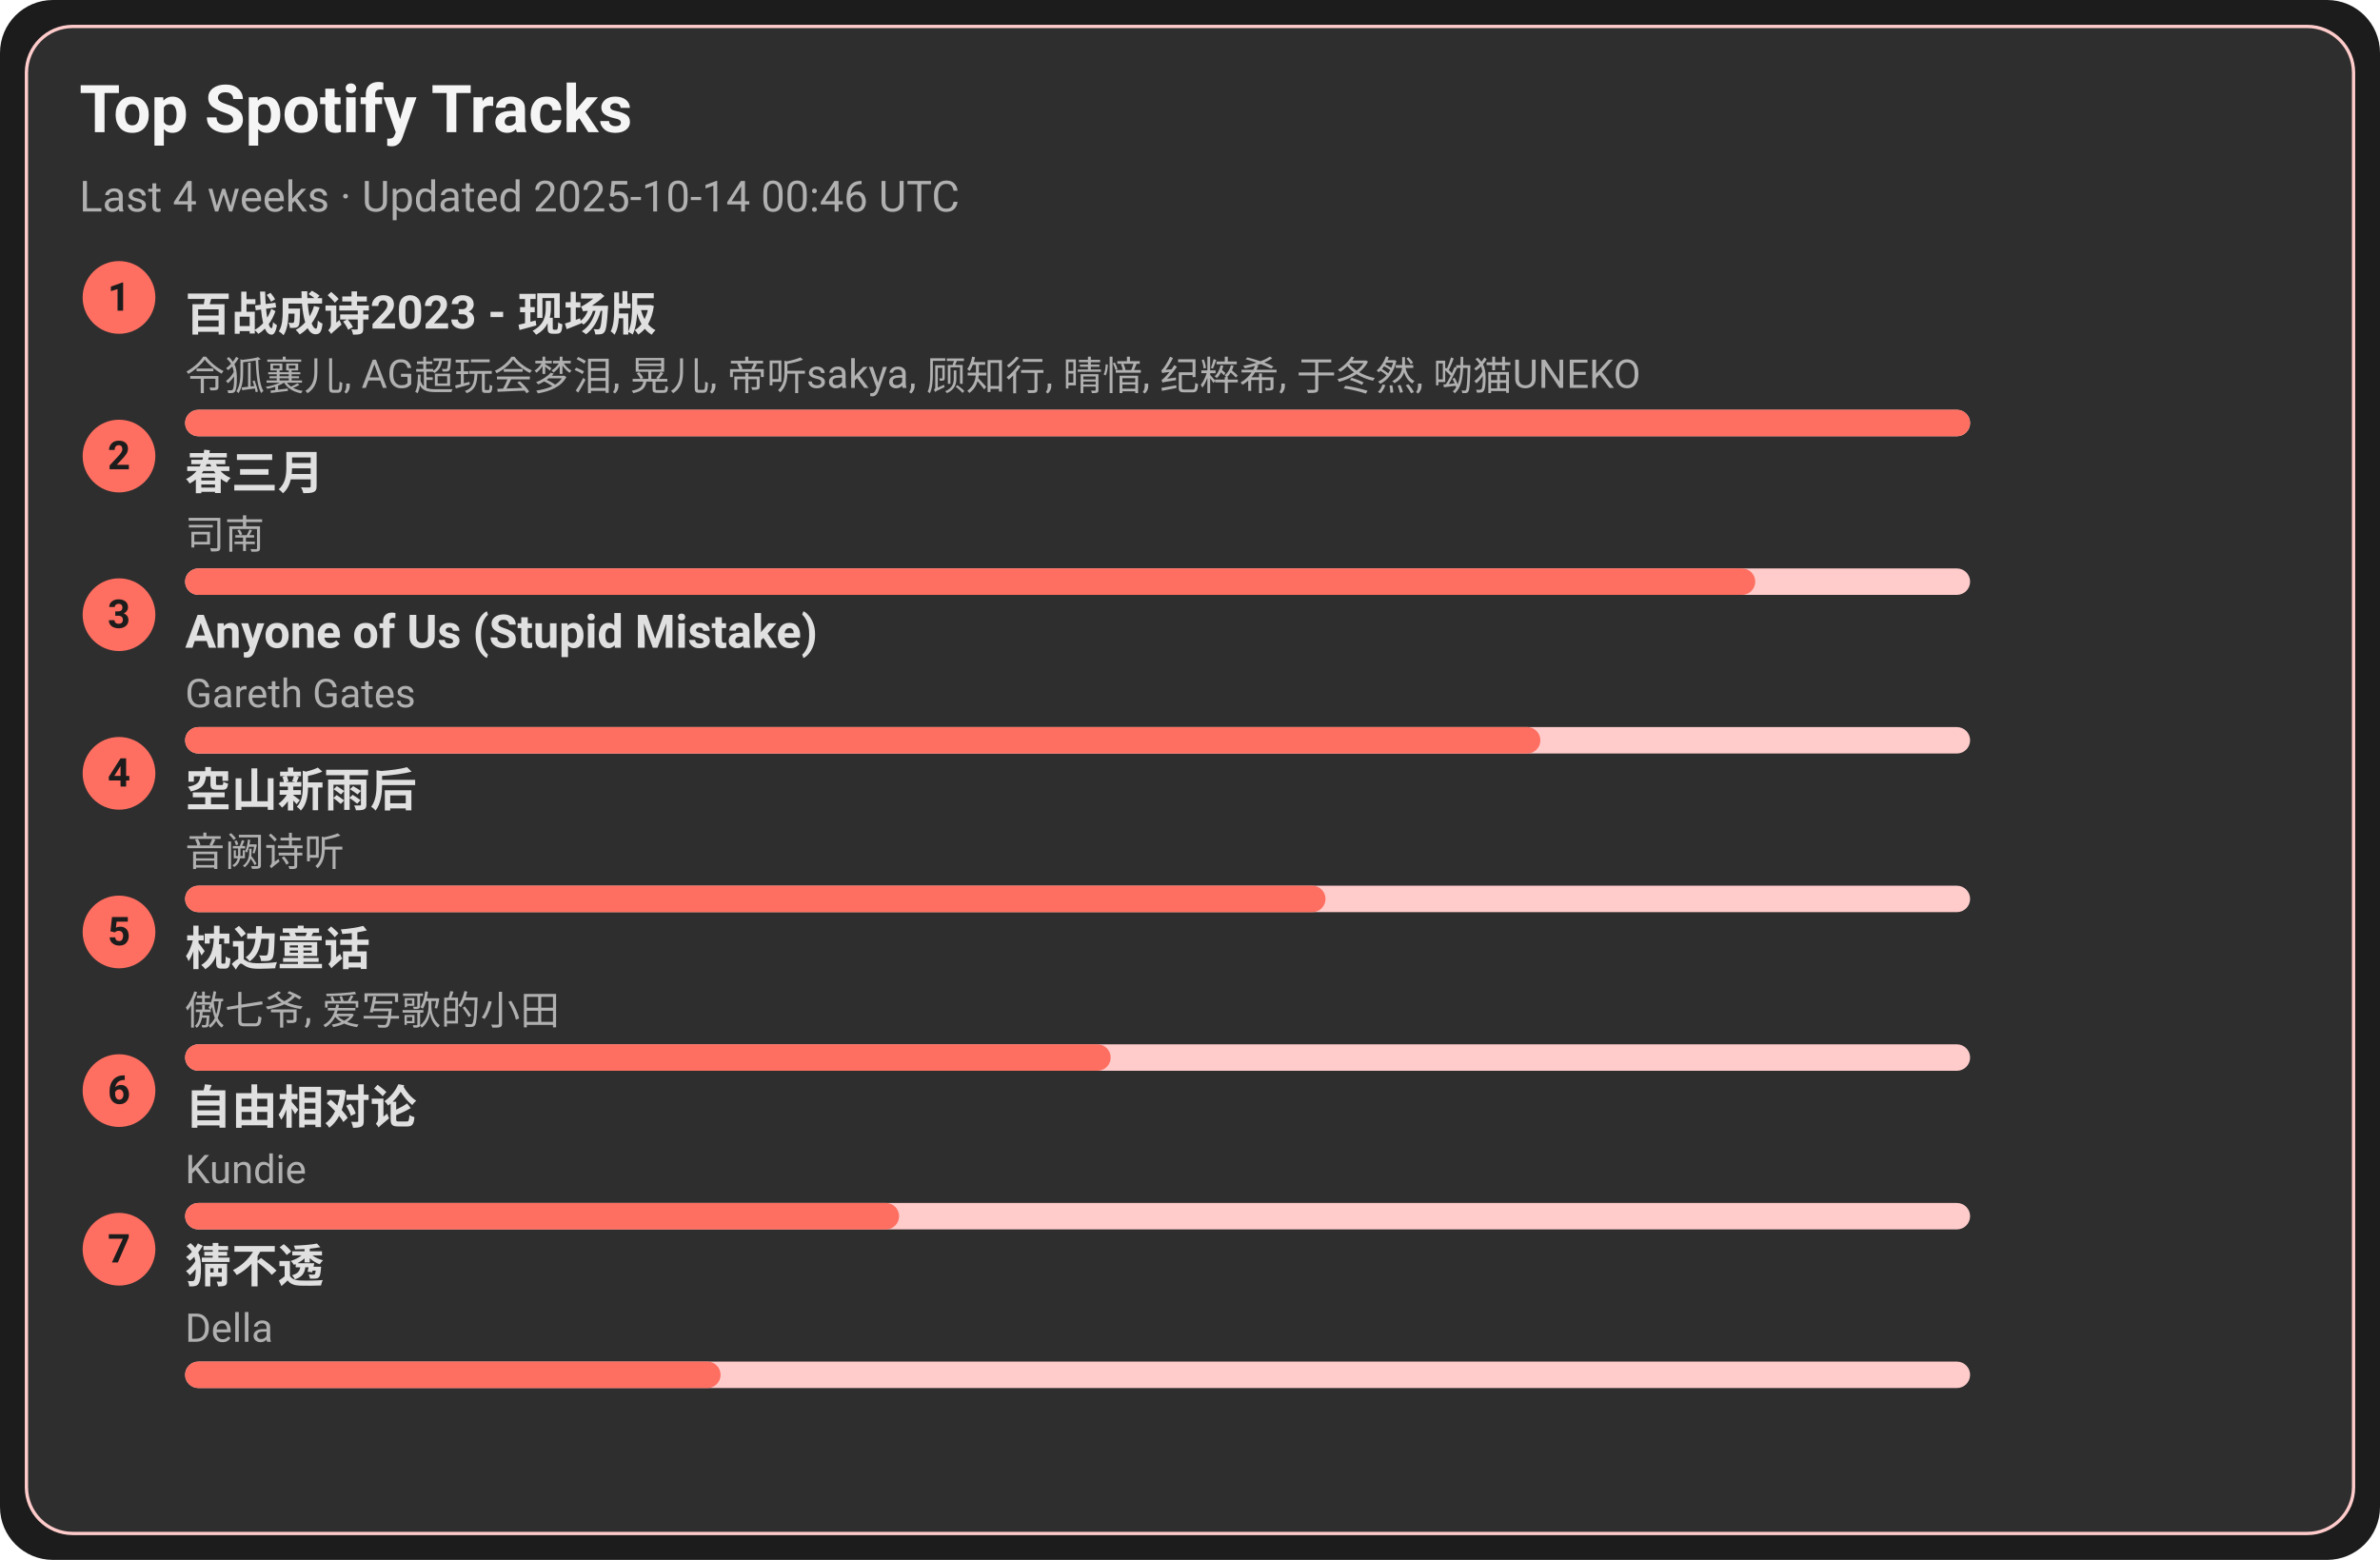
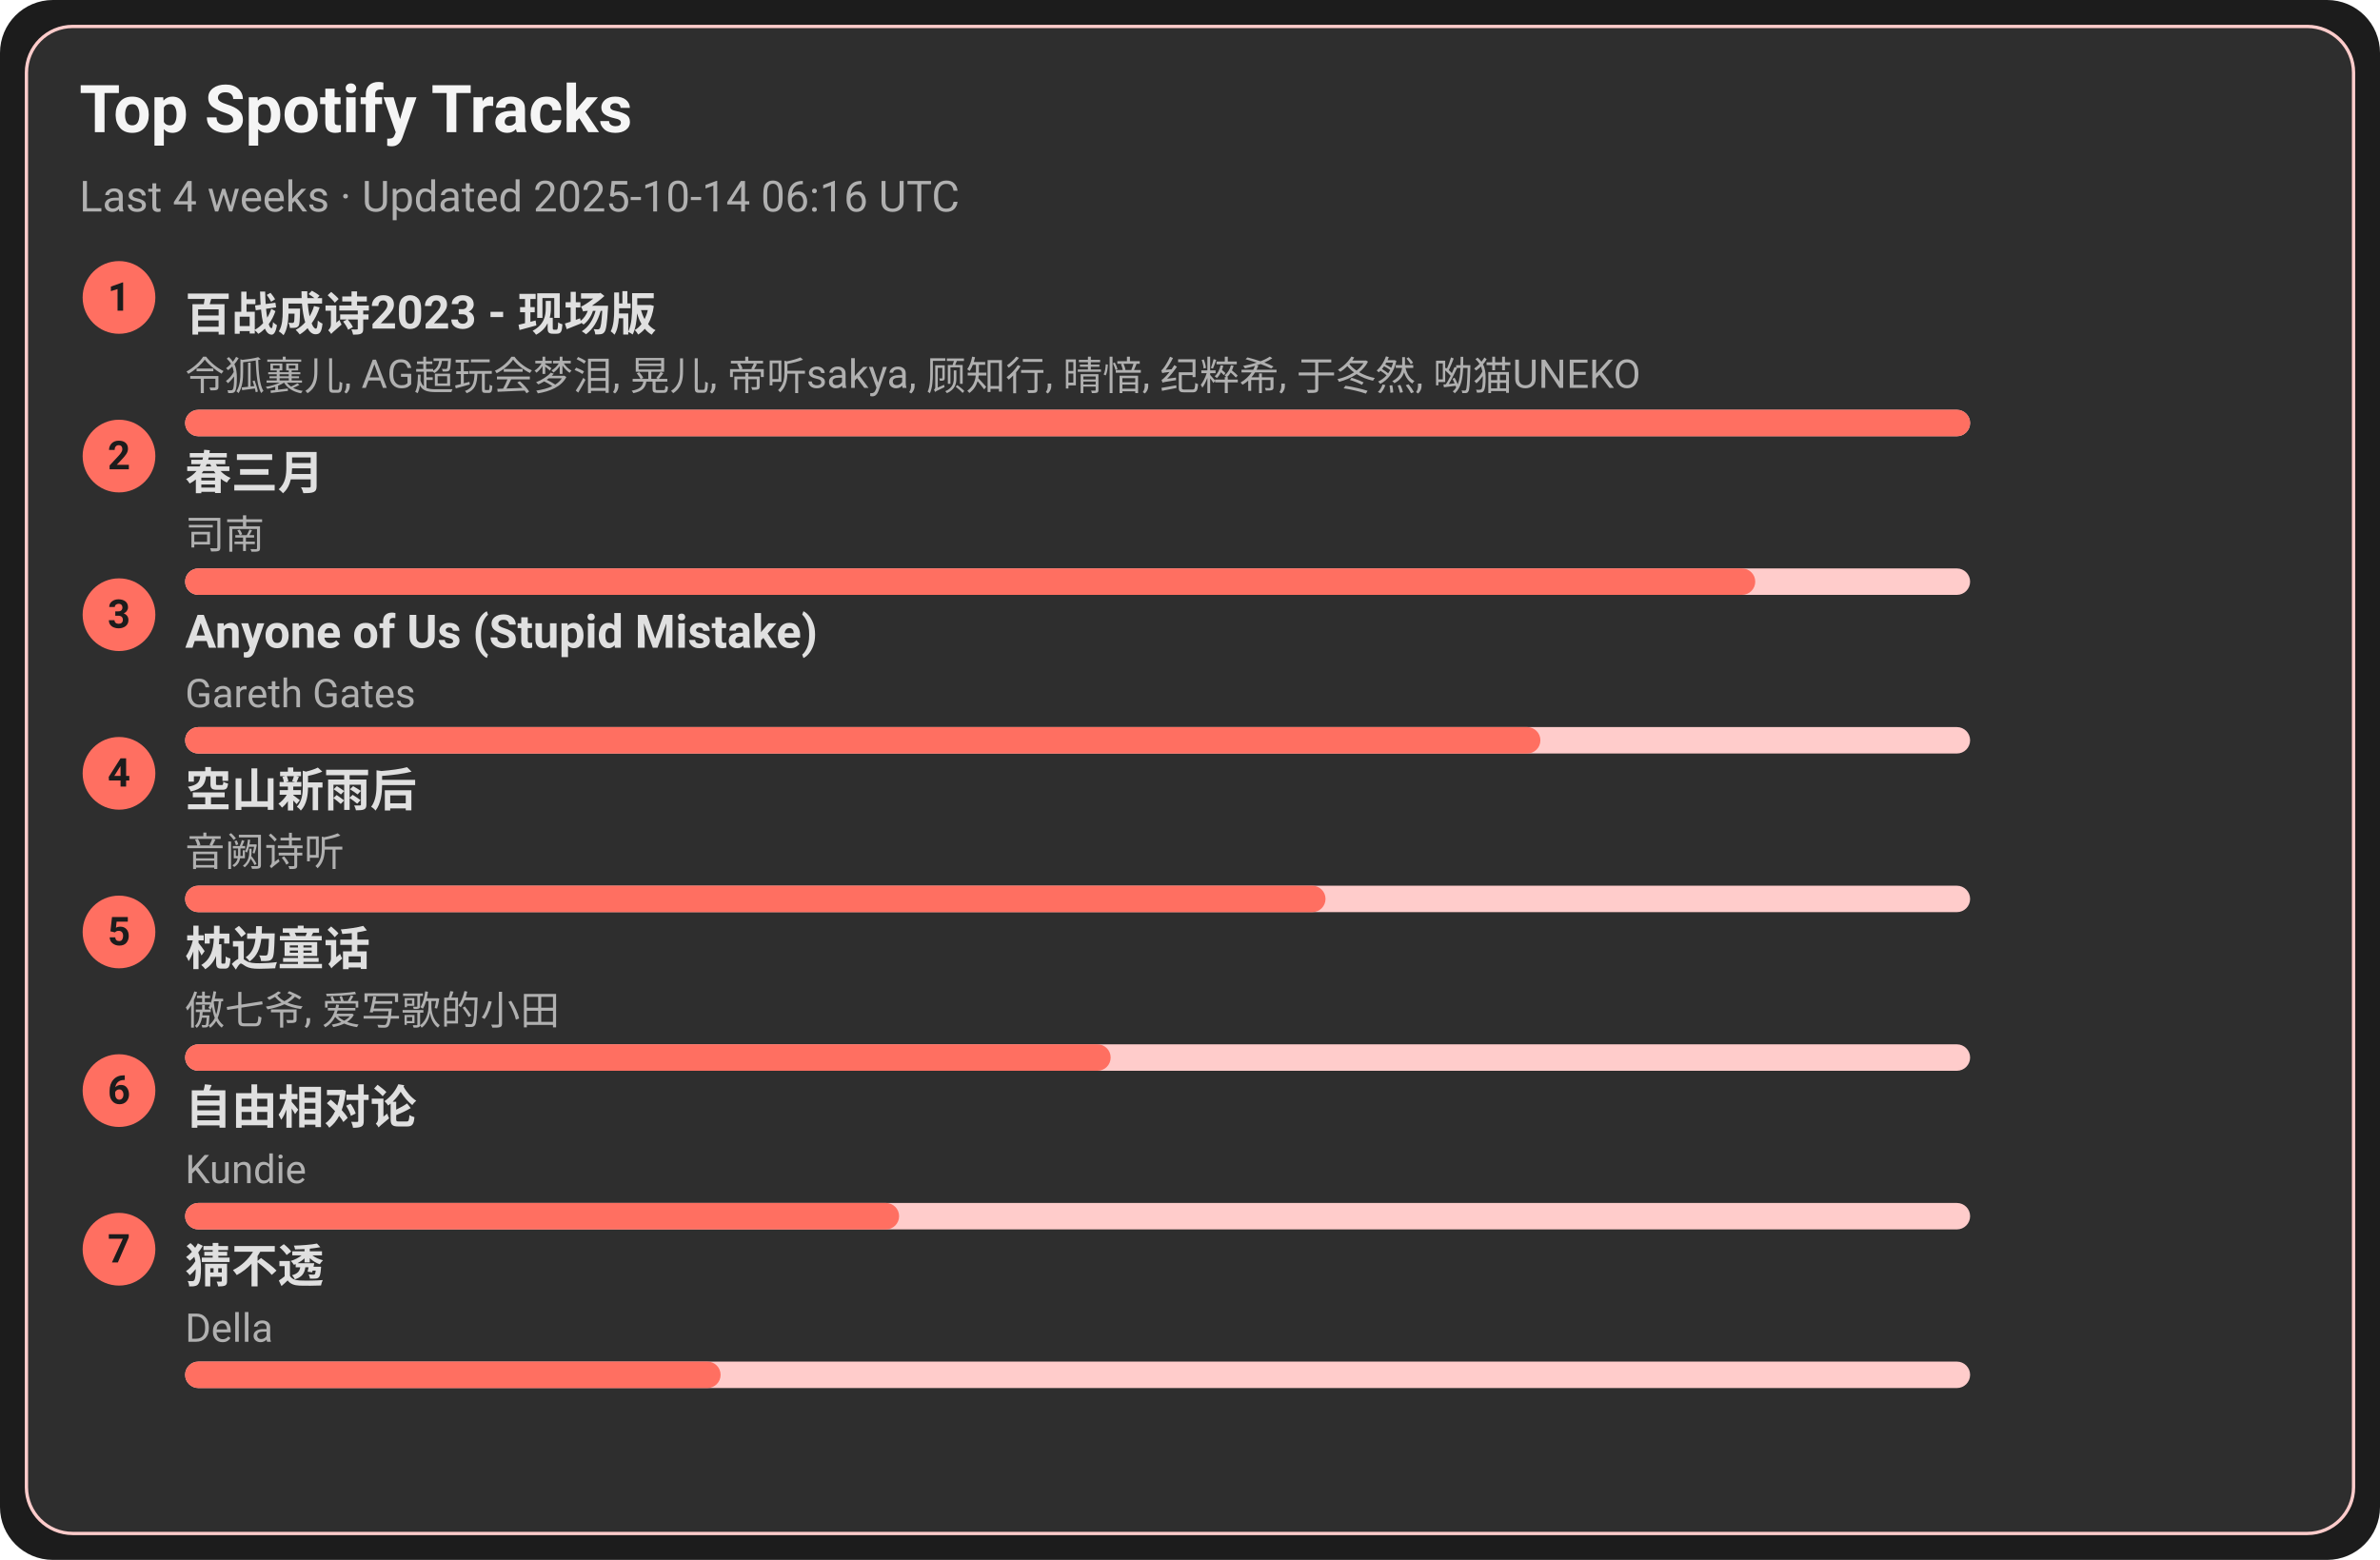
<svg xmlns="http://www.w3.org/2000/svg" width="720" height="472" viewBox="0 0 720 472">
  <style>text{font-family:-apple-system,BlinkMacSystemFont,Segoe UI,Roboto,Ubuntu,Helvetica Neue,Arial,Noto Sans,sans-serif}</style>
  <rect width="720" height="472" rx="16" fill="#1c1c1c" />
  <rect x="8" y="8" width="704" height="456" rx="14" fill="#2e2e2e" stroke="#ffcccb" />
  <text x="24" y="40" font-size="20" fill="#f5f5f5" font-weight="600">Top Spotify Tracks</text>
-   <text x="24" y="64" font-size="13" fill="#b0b0b0">Last 4 weeks · Updated 2025-10-14 00:46 UTC</text>
+   <text x="24" y="64" font-size="13" fill="#b0b0b0">Last 4 weeks · Updated 2025-10-14 06:16 UTC</text>
  <circle cx="36" cy="90" r="11" fill="#ff6f61" />
  <text x="36" y="94" text-anchor="middle" font-size="12" fill="#1c1c1c" font-weight="700">1</text>
  <a href="https://open.spotify.com/track/2gttnS8fWnDwziLFt2TLEi" target="_blank" rel="noopener noreferrer">
    <text x="56" y="100" font-size="14" fill="#e0e0e0" font-weight="600">百战成诗2023 - 现场版</text>
  </a>
  <text x="56" y="118" font-size="12" fill="#b0b0b0">令狐襄儿, AG超玩会梦泪, 晃儿, 帝听sakya, 顾知行, 晴愔, 纪粹希, 于冬然, 呦猫UNEKO</text>
  <rect x="56" y="124" width="540" height="8" rx="4" fill="#ffcccb" />
  <rect x="56" y="124" width="540" height="8" rx="4" fill="#ff6f61" />
  <circle cx="36" cy="138" r="11" fill="#ff6f61" />
  <text x="36" y="142" text-anchor="middle" font-size="12" fill="#1c1c1c" font-weight="700">2</text>
  <a href="https://open.spotify.com/track/5A9BOP4WTk2UayDlMb8w98" target="_blank" rel="noopener noreferrer">
    <text x="56" y="148" font-size="14" fill="#e0e0e0" font-weight="600">春三月</text>
  </a>
  <text x="56" y="166" font-size="12" fill="#b0b0b0">司南</text>
  <rect x="56" y="172" width="540" height="8" rx="4" fill="#ffcccb" />
  <rect x="56" y="172" width="475" height="8" rx="4" fill="#ff6f61" />
  <circle cx="36" cy="186" r="11" fill="#ff6f61" />
  <text x="36" y="190" text-anchor="middle" font-size="12" fill="#1c1c1c" font-weight="700">3</text>
  <a href="https://open.spotify.com/track/7KZo8AI9F3Vnn3FXEYBL9f" target="_blank" rel="noopener noreferrer">
    <text x="56" y="196" font-size="14" fill="#e0e0e0" font-weight="600">Anyone of Us (Stupid Mistake)</text>
  </a>
  <text x="56" y="214" font-size="12" fill="#b0b0b0">Gareth Gates</text>
  <rect x="56" y="220" width="540" height="8" rx="4" fill="#ffcccb" />
  <rect x="56" y="220" width="410" height="8" rx="4" fill="#ff6f61" />
  <circle cx="36" cy="234" r="11" fill="#ff6f61" />
  <text x="36" y="238" text-anchor="middle" font-size="12" fill="#1c1c1c" font-weight="700">4</text>
  <a href="https://open.spotify.com/track/7c1D58U8AIVOGlYzh5U6sk" target="_blank" rel="noopener noreferrer">
    <text x="56" y="244" font-size="14" fill="#e0e0e0" font-weight="600">空山新雨后</text>
  </a>
  <text x="56" y="262" font-size="12" fill="#b0b0b0">音阙诗听</text>
  <rect x="56" y="268" width="540" height="8" rx="4" fill="#ffcccb" />
  <rect x="56" y="268" width="345" height="8" rx="4" fill="#ff6f61" />
  <circle cx="36" cy="282" r="11" fill="#ff6f61" />
  <text x="36" y="286" text-anchor="middle" font-size="12" fill="#1c1c1c" font-weight="700">5</text>
  <a href="https://open.spotify.com/track/3I8tlHNA9NM8dL0B23xGIY" target="_blank" rel="noopener noreferrer">
    <text x="56" y="292" font-size="14" fill="#e0e0e0" font-weight="600">枕边童话</text>
  </a>
  <text x="56" y="310" font-size="12" fill="#b0b0b0">傲七爷, 爱写歌的小田</text>
  <rect x="56" y="316" width="540" height="8" rx="4" fill="#ffcccb" />
  <rect x="56" y="316" width="280" height="8" rx="4" fill="#ff6f61" />
  <circle cx="36" cy="330" r="11" fill="#ff6f61" />
  <text x="36" y="334" text-anchor="middle" font-size="12" fill="#1c1c1c" font-weight="700">6</text>
  <a href="https://open.spotify.com/track/1np2B0M4TkyE1xgpjG4dJn" target="_blank" rel="noopener noreferrer">
    <text x="56" y="340" font-size="14" fill="#e0e0e0" font-weight="600">自由相对论</text>
  </a>
  <text x="56" y="358" font-size="12" fill="#b0b0b0">Kundie</text>
  <rect x="56" y="364" width="540" height="8" rx="4" fill="#ffcccb" />
  <rect x="56" y="364" width="216" height="8" rx="4" fill="#ff6f61" />
  <circle cx="36" cy="378" r="11" fill="#ff6f61" />
  <text x="36" y="382" text-anchor="middle" font-size="12" fill="#1c1c1c" font-weight="700">7</text>
  <a href="https://open.spotify.com/track/5FGzM47D9MUa0y7qb2D0Ix" target="_blank" rel="noopener noreferrer">
    <text x="56" y="388" font-size="14" fill="#e0e0e0" font-weight="600">猜不透</text>
  </a>
  <text x="56" y="406" font-size="12" fill="#b0b0b0">Della</text>
  <rect x="56" y="412" width="540" height="8" rx="4" fill="#ffcccb" />
  <rect x="56" y="412" width="162" height="8" rx="4" fill="#ff6f61" />
</svg>
